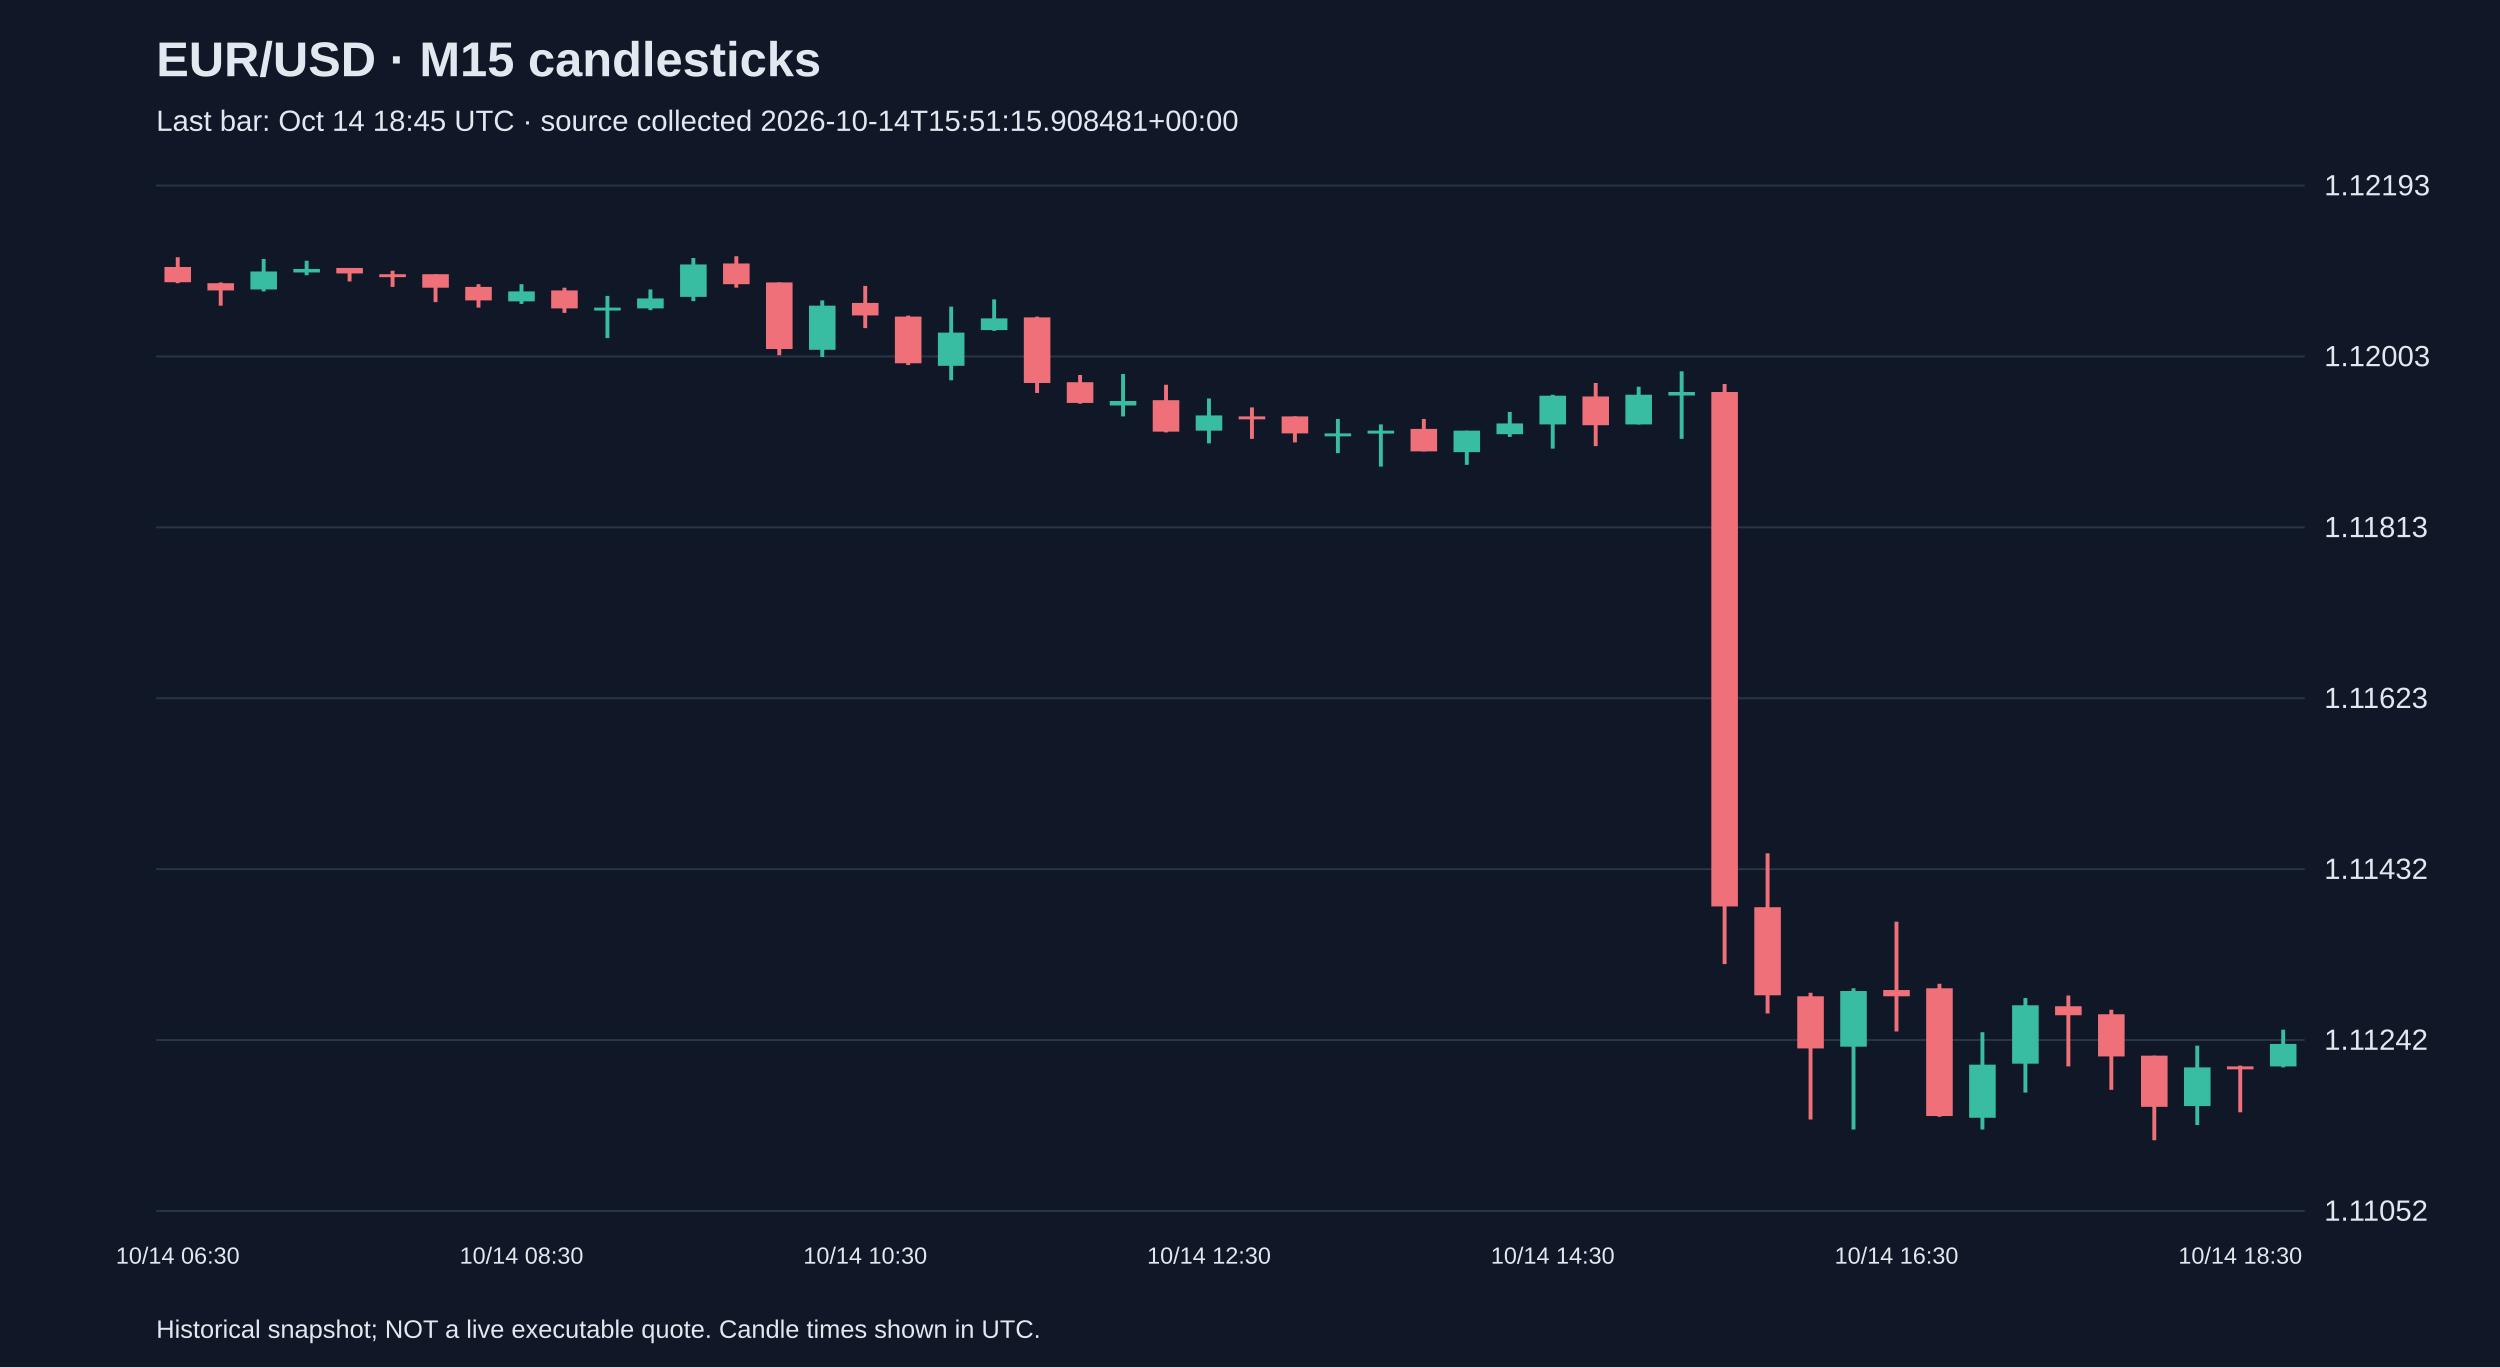
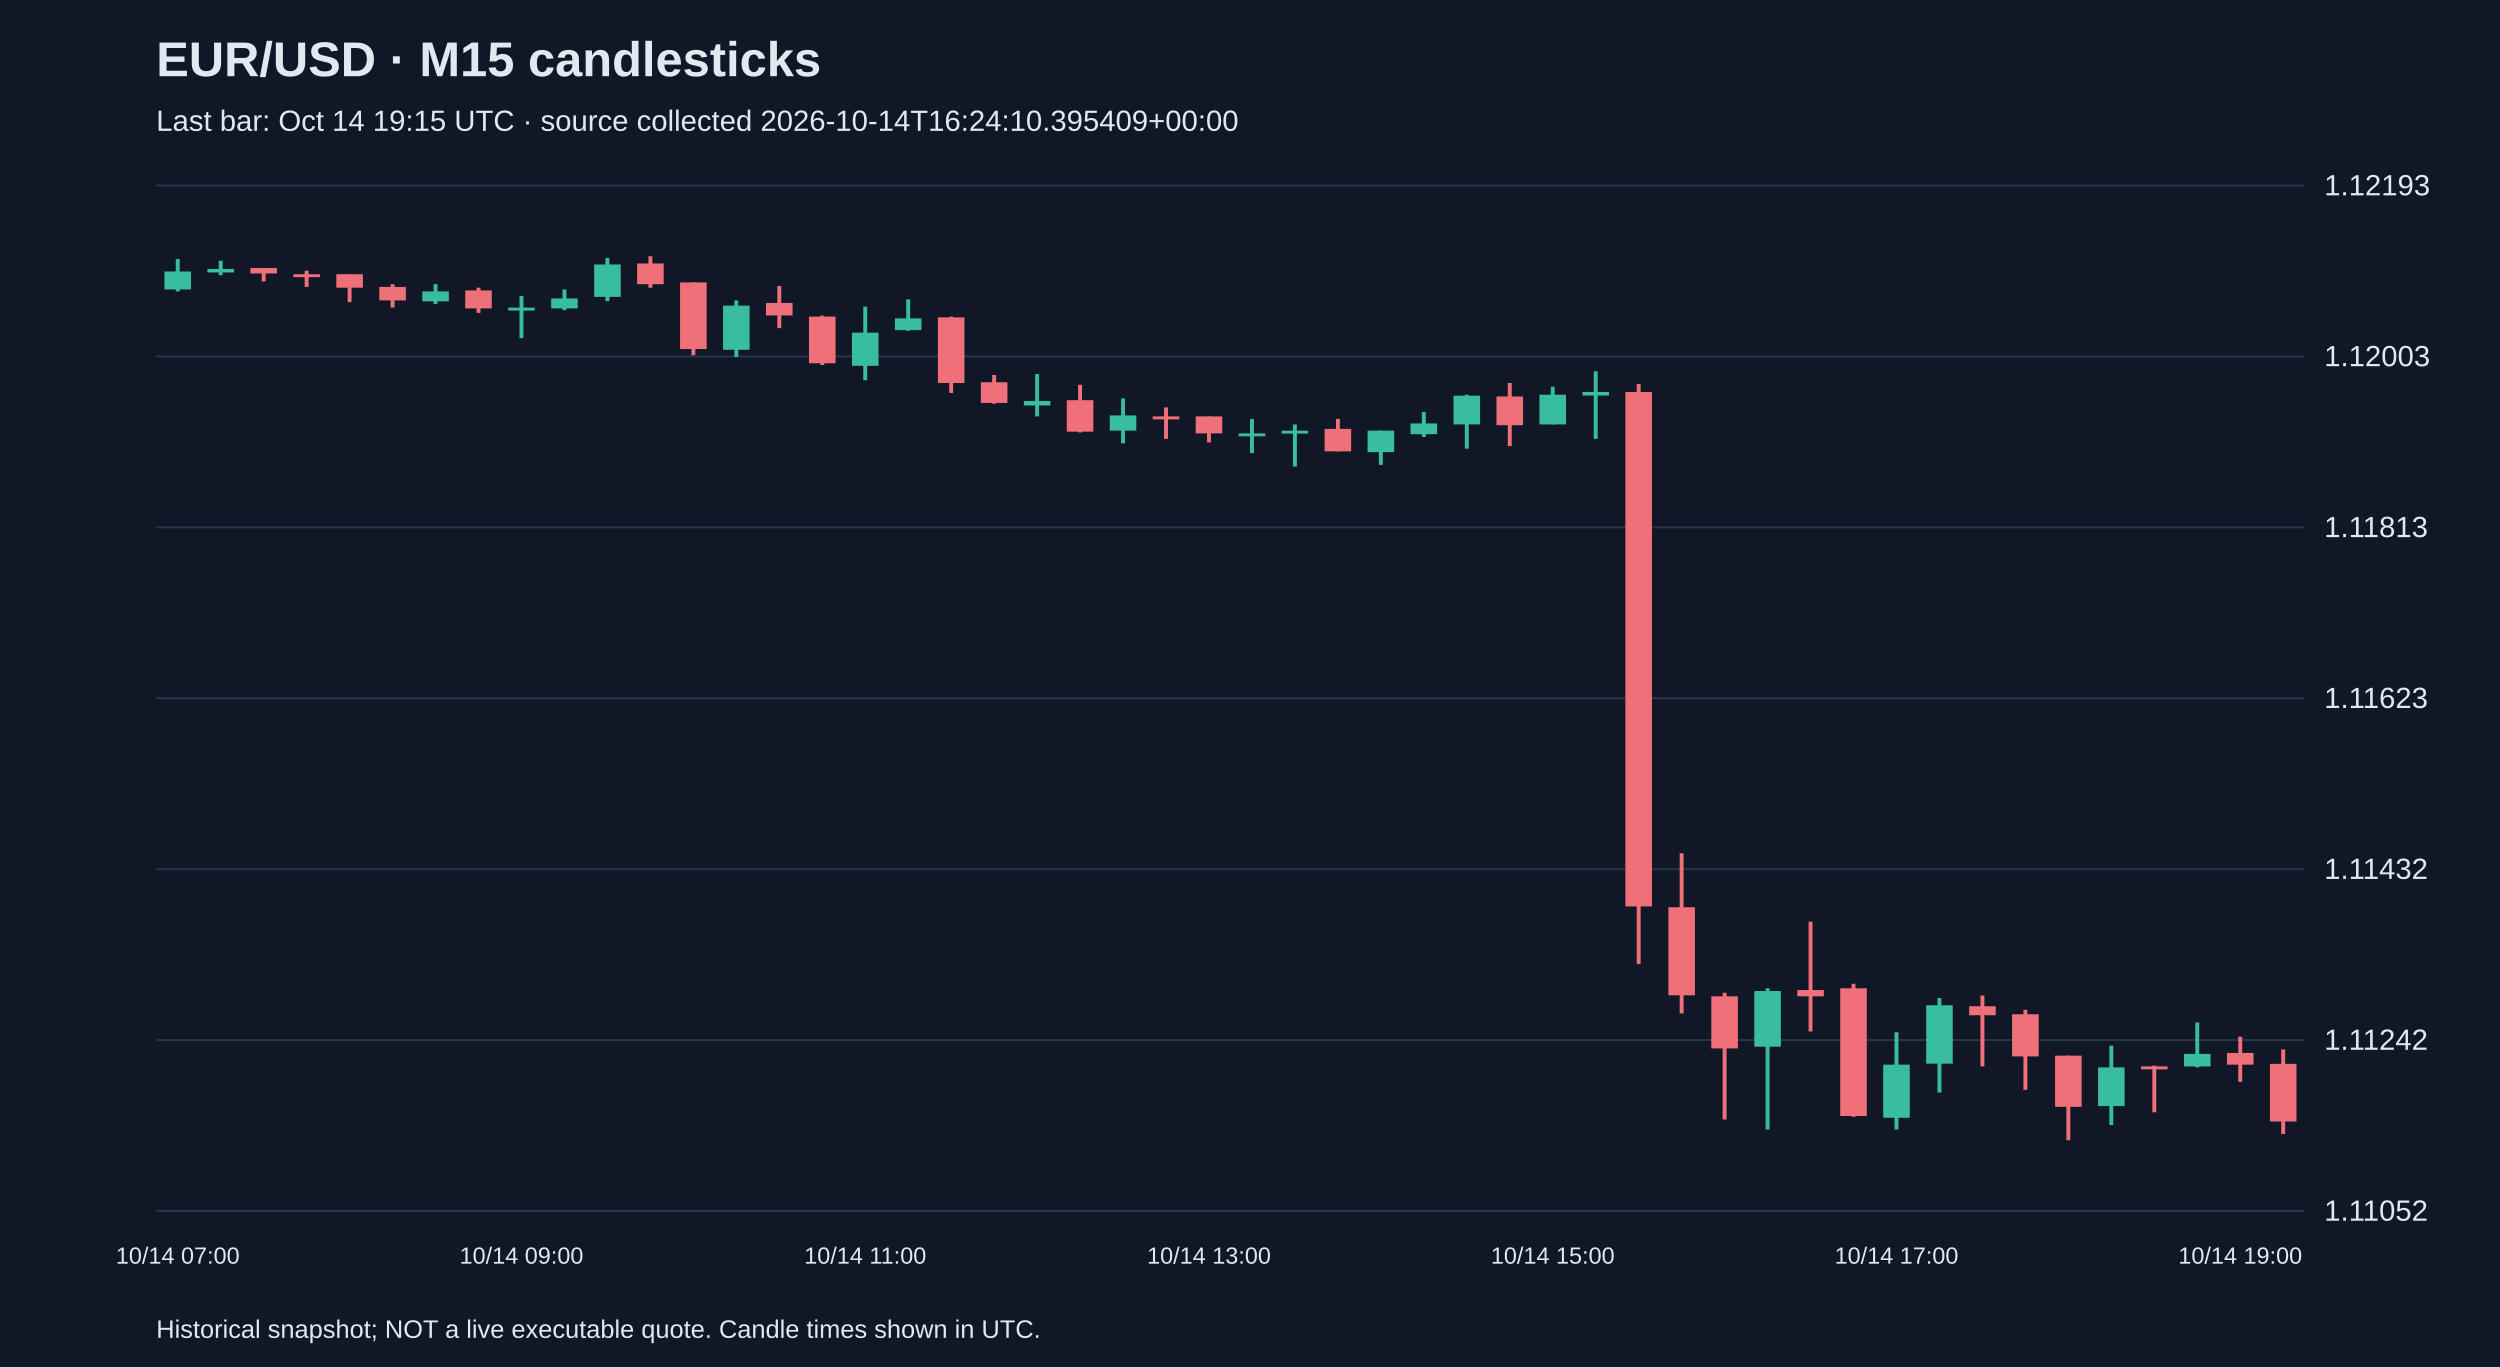
<svg xmlns="http://www.w3.org/2000/svg" viewBox="0 0 1280 700">
  <rect width="100%" height="100%" fill="#101827" />
  <style>text{font-family:Arial,sans-serif;fill:#e2e8f0}</style>
  <text x="80" y="39" font-size="25" font-weight="bold">EUR/USD · M15 candlesticks</text>
-   <text x="80" y="67" font-size="15" fill="#a6b1c5">Last bar: Oct 14 18:45 UTC · source collected 2026-10-14T15:51:15.908481+00:00</text>
+   <text x="80" y="67" font-size="15" fill="#a6b1c5">Last bar: Oct 14 19:15 UTC · source collected 2026-10-14T16:24:10.395409+00:00</text>
  <line x1="80" y1="620.0" x2="1180" y2="620.0" stroke="#283548" />
  <text x="1190" y="625.0" font-size="15">1.11052</text>
  <line x1="80" y1="532.5" x2="1180" y2="532.5" stroke="#283548" />
  <text x="1190" y="537.5" font-size="15">1.11242</text>
  <line x1="80" y1="445.0" x2="1180" y2="445.0" stroke="#283548" />
  <text x="1190" y="450.0" font-size="15">1.11432</text>
  <line x1="80" y1="357.5" x2="1180" y2="357.5" stroke="#283548" />
  <text x="1190" y="362.5" font-size="15">1.11623</text>
  <line x1="80" y1="270.0" x2="1180" y2="270.0" stroke="#283548" />
  <text x="1190" y="275.0" font-size="15">1.11813</text>
  <line x1="80" y1="182.5" x2="1180" y2="182.5" stroke="#283548" />
  <text x="1190" y="187.5" font-size="15">1.12003</text>
  <line x1="80" y1="95.0" x2="1180" y2="95.0" stroke="#283548" />
  <text x="1190" y="100.0" font-size="15">1.12193</text>
-   <line x1="91.0" y1="131.7" x2="91.0" y2="145.0" stroke="#f07079" stroke-width="2" />
-   <rect x="84.2" y="136.7" width="13.6" height="7.8" fill="#f07079" />
-   <text x="91.0" y="647" text-anchor="middle" font-size="12">10/14 06:30</text>
-   <line x1="113.0" y1="144.6" x2="113.0" y2="156.5" stroke="#f07079" stroke-width="2" />
-   <rect x="106.2" y="145.0" width="13.6" height="3.7" fill="#f07079" />
-   <line x1="135.0" y1="132.6" x2="135.0" y2="149.2" stroke="#38bca2" stroke-width="2" />
-   <rect x="128.2" y="139.0" width="13.6" height="9.2" fill="#38bca2" />
-   <line x1="157.0" y1="133.5" x2="157.0" y2="140.9" stroke="#38bca2" stroke-width="2" />
-   <rect x="150.2" y="137.7" width="13.6" height="1.8" fill="#38bca2" />
-   <line x1="179.0" y1="137.2" x2="179.0" y2="144.1" stroke="#f07079" stroke-width="2" />
-   <rect x="172.2" y="137.2" width="13.6" height="2.8" fill="#f07079" />
-   <line x1="201.0" y1="138.6" x2="201.0" y2="146.9" stroke="#f07079" stroke-width="2" />
-   <rect x="194.2" y="140.4" width="13.6" height="1.5" fill="#f07079" />
-   <line x1="223.0" y1="140.4" x2="223.0" y2="154.7" stroke="#f07079" stroke-width="2" />
-   <rect x="216.2" y="140.4" width="13.6" height="6.9" fill="#f07079" />
-   <line x1="245.0" y1="145.5" x2="245.0" y2="157.5" stroke="#f07079" stroke-width="2" />
-   <rect x="238.2" y="146.9" width="13.6" height="6.9" fill="#f07079" />
-   <line x1="267.0" y1="145.5" x2="267.0" y2="155.6" stroke="#38bca2" stroke-width="2" />
-   <rect x="260.2" y="149.2" width="13.6" height="5.1" fill="#38bca2" />
-   <text x="267.0" y="647" text-anchor="middle" font-size="12">10/14 08:30</text>
-   <line x1="289.0" y1="147.3" x2="289.0" y2="160.2" stroke="#f07079" stroke-width="2" />
-   <rect x="282.2" y="148.7" width="13.6" height="9.2" fill="#f07079" />
-   <line x1="311.0" y1="151.5" x2="311.0" y2="173.1" stroke="#38bca2" stroke-width="2" />
-   <rect x="304.2" y="157.5" width="13.6" height="1.5" fill="#38bca2" />
-   <line x1="333.0" y1="148.2" x2="333.0" y2="158.8" stroke="#38bca2" stroke-width="2" />
-   <rect x="326.2" y="152.8" width="13.6" height="5.1" fill="#38bca2" />
-   <line x1="355.0" y1="132.1" x2="355.0" y2="154.2" stroke="#38bca2" stroke-width="2" />
-   <rect x="348.2" y="135.4" width="13.6" height="16.6" fill="#38bca2" />
-   <line x1="377.0" y1="131.2" x2="377.0" y2="147.3" stroke="#f07079" stroke-width="2" />
-   <rect x="370.2" y="134.9" width="13.6" height="10.6" fill="#f07079" />
-   <line x1="399.0" y1="144.6" x2="399.0" y2="181.9" stroke="#f07079" stroke-width="2" />
-   <rect x="392.2" y="144.6" width="13.6" height="34.1" fill="#f07079" />
-   <line x1="421.0" y1="153.8" x2="421.0" y2="182.8" stroke="#38bca2" stroke-width="2" />
-   <rect x="414.2" y="156.5" width="13.6" height="22.6" fill="#38bca2" />
-   <line x1="443.0" y1="146.4" x2="443.0" y2="168.0" stroke="#f07079" stroke-width="2" />
-   <rect x="436.2" y="155.1" width="13.6" height="6.4" fill="#f07079" />
-   <text x="443.0" y="647" text-anchor="middle" font-size="12">10/14 10:30</text>
-   <line x1="465.0" y1="161.6" x2="465.0" y2="186.9" stroke="#f07079" stroke-width="2" />
-   <rect x="458.2" y="162.1" width="13.6" height="23.9" fill="#f07079" />
-   <line x1="487.0" y1="157.0" x2="487.0" y2="194.7" stroke="#38bca2" stroke-width="2" />
-   <rect x="480.2" y="170.3" width="13.6" height="17.0" fill="#38bca2" />
-   <line x1="509.0" y1="153.3" x2="509.0" y2="169.4" stroke="#38bca2" stroke-width="2" />
-   <rect x="502.2" y="163.0" width="13.6" height="6.0" fill="#38bca2" />
-   <line x1="531.0" y1="162.1" x2="531.0" y2="201.2" stroke="#f07079" stroke-width="2" />
-   <rect x="524.2" y="162.5" width="13.6" height="33.6" fill="#f07079" />
-   <line x1="553.0" y1="192.0" x2="553.0" y2="206.7" stroke="#f07079" stroke-width="2" />
-   <rect x="546.2" y="195.7" width="13.6" height="10.6" fill="#f07079" />
-   <line x1="575.0" y1="191.5" x2="575.0" y2="213.2" stroke="#38bca2" stroke-width="2" />
-   <rect x="568.2" y="205.3" width="13.6" height="2.3" fill="#38bca2" />
-   <line x1="597.0" y1="197.0" x2="597.0" y2="221.4" stroke="#f07079" stroke-width="2" />
-   <rect x="590.2" y="204.9" width="13.6" height="16.1" fill="#f07079" />
-   <line x1="619.0" y1="204.0" x2="619.0" y2="227.0" stroke="#38bca2" stroke-width="2" />
-   <rect x="612.2" y="212.7" width="13.6" height="7.8" fill="#38bca2" />
-   <text x="619.0" y="647" text-anchor="middle" font-size="12">10/14 12:30</text>
-   <line x1="641.0" y1="208.6" x2="641.0" y2="224.7" stroke="#f07079" stroke-width="2" />
-   <rect x="634.2" y="213.2" width="13.6" height="1.5" fill="#f07079" />
-   <line x1="663.0" y1="213.2" x2="663.0" y2="226.5" stroke="#f07079" stroke-width="2" />
-   <rect x="656.2" y="213.2" width="13.6" height="8.7" fill="#f07079" />
-   <line x1="685.0" y1="214.5" x2="685.0" y2="232.0" stroke="#38bca2" stroke-width="2" />
-   <rect x="678.2" y="221.9" width="13.6" height="1.5" fill="#38bca2" />
-   <line x1="707.0" y1="217.3" x2="707.0" y2="238.9" stroke="#38bca2" stroke-width="2" />
-   <rect x="700.2" y="220.5" width="13.6" height="1.5" fill="#38bca2" />
-   <line x1="729.0" y1="214.5" x2="729.0" y2="231.1" stroke="#f07079" stroke-width="2" />
-   <rect x="722.2" y="219.6" width="13.6" height="11.5" fill="#f07079" />
-   <line x1="751.0" y1="220.5" x2="751.0" y2="238.0" stroke="#38bca2" stroke-width="2" />
-   <rect x="744.2" y="220.5" width="13.6" height="11.0" fill="#38bca2" />
-   <line x1="773.0" y1="210.9" x2="773.0" y2="223.7" stroke="#38bca2" stroke-width="2" />
-   <rect x="766.2" y="216.8" width="13.6" height="5.5" fill="#38bca2" />
-   <line x1="795.0" y1="202.1" x2="795.0" y2="229.7" stroke="#38bca2" stroke-width="2" />
-   <rect x="788.2" y="202.6" width="13.6" height="14.7" fill="#38bca2" />
-   <text x="795.0" y="647" text-anchor="middle" font-size="12">10/14 14:30</text>
-   <line x1="817.0" y1="196.1" x2="817.0" y2="228.4" stroke="#f07079" stroke-width="2" />
-   <rect x="810.2" y="203.0" width="13.6" height="14.7" fill="#f07079" />
-   <line x1="839.0" y1="198.0" x2="839.0" y2="217.3" stroke="#38bca2" stroke-width="2" />
-   <rect x="832.2" y="202.1" width="13.6" height="15.2" fill="#38bca2" />
-   <line x1="861.0" y1="190.1" x2="861.0" y2="224.7" stroke="#38bca2" stroke-width="2" />
-   <rect x="854.2" y="200.7" width="13.6" height="1.8" fill="#38bca2" />
-   <line x1="883.0" y1="196.6" x2="883.0" y2="493.6" stroke="#f07079" stroke-width="2" />
-   <rect x="876.2" y="200.7" width="13.6" height="263.4" fill="#f07079" />
-   <line x1="905.0" y1="436.9" x2="905.0" y2="518.9" stroke="#f07079" stroke-width="2" />
-   <rect x="898.2" y="464.5" width="13.6" height="45.1" fill="#f07079" />
-   <line x1="927.0" y1="508.3" x2="927.0" y2="573.2" stroke="#f07079" stroke-width="2" />
-   <rect x="920.2" y="510.1" width="13.6" height="26.7" fill="#f07079" />
-   <line x1="949.0" y1="506.0" x2="949.0" y2="578.3" stroke="#38bca2" stroke-width="2" />
-   <rect x="942.2" y="507.4" width="13.6" height="28.5" fill="#38bca2" />
-   <line x1="971.0" y1="471.9" x2="971.0" y2="528.1" stroke="#f07079" stroke-width="2" />
-   <rect x="964.2" y="506.9" width="13.6" height="3.2" fill="#f07079" />
-   <text x="971.0" y="647" text-anchor="middle" font-size="12">10/14 16:30</text>
-   <line x1="993.0" y1="503.7" x2="993.0" y2="571.8" stroke="#f07079" stroke-width="2" />
-   <rect x="986.2" y="506.0" width="13.6" height="65.4" fill="#f07079" />
-   <line x1="1015.0" y1="528.5" x2="1015.0" y2="578.3" stroke="#38bca2" stroke-width="2" />
-   <rect x="1008.2" y="545.1" width="13.6" height="27.2" fill="#38bca2" />
-   <line x1="1037.0" y1="511.0" x2="1037.0" y2="559.4" stroke="#38bca2" stroke-width="2" />
-   <rect x="1030.2" y="514.7" width="13.6" height="29.9" fill="#38bca2" />
-   <line x1="1059.0" y1="509.7" x2="1059.0" y2="546.0" stroke="#f07079" stroke-width="2" />
-   <rect x="1052.2" y="515.2" width="13.6" height="4.6" fill="#f07079" />
-   <line x1="1081.0" y1="517.0" x2="1081.0" y2="558.0" stroke="#f07079" stroke-width="2" />
-   <rect x="1074.2" y="519.3" width="13.6" height="21.6" fill="#f07079" />
-   <line x1="1103.0" y1="540.5" x2="1103.0" y2="583.8" stroke="#f07079" stroke-width="2" />
-   <rect x="1096.2" y="540.5" width="13.6" height="26.2" fill="#f07079" />
-   <line x1="1125.0" y1="535.4" x2="1125.0" y2="576.0" stroke="#38bca2" stroke-width="2" />
-   <rect x="1118.2" y="546.5" width="13.6" height="19.8" fill="#38bca2" />
-   <line x1="1147.0" y1="545.6" x2="1147.0" y2="569.5" stroke="#f07079" stroke-width="2" />
-   <rect x="1140.2" y="546.0" width="13.6" height="1.5" fill="#f07079" />
-   <text x="1147.0" y="647" text-anchor="middle" font-size="12">10/14 18:30</text>
-   <line x1="1169.0" y1="527.2" x2="1169.0" y2="546.5" stroke="#38bca2" stroke-width="2" />
-   <rect x="1162.2" y="534.5" width="13.6" height="11.5" fill="#38bca2" />
+   <line x1="91.0" y1="132.6" x2="91.0" y2="149.2" stroke="#38bca2" stroke-width="2" />
+   <rect x="84.2" y="139.0" width="13.6" height="9.2" fill="#38bca2" />
+   <text x="91.0" y="647" text-anchor="middle" font-size="12">10/14 07:00</text>
+   <line x1="113.0" y1="133.5" x2="113.0" y2="140.9" stroke="#38bca2" stroke-width="2" />
+   <rect x="106.2" y="137.7" width="13.6" height="1.8" fill="#38bca2" />
+   <line x1="135.0" y1="137.2" x2="135.0" y2="144.1" stroke="#f07079" stroke-width="2" />
+   <rect x="128.2" y="137.2" width="13.6" height="2.8" fill="#f07079" />
+   <line x1="157.0" y1="138.6" x2="157.0" y2="146.9" stroke="#f07079" stroke-width="2" />
+   <rect x="150.2" y="140.4" width="13.6" height="1.5" fill="#f07079" />
+   <line x1="179.0" y1="140.4" x2="179.0" y2="154.7" stroke="#f07079" stroke-width="2" />
+   <rect x="172.2" y="140.4" width="13.6" height="6.9" fill="#f07079" />
+   <line x1="201.0" y1="145.5" x2="201.0" y2="157.5" stroke="#f07079" stroke-width="2" />
+   <rect x="194.2" y="146.9" width="13.6" height="6.9" fill="#f07079" />
+   <line x1="223.0" y1="145.5" x2="223.0" y2="155.6" stroke="#38bca2" stroke-width="2" />
+   <rect x="216.2" y="149.2" width="13.6" height="5.1" fill="#38bca2" />
+   <line x1="245.0" y1="147.3" x2="245.0" y2="160.2" stroke="#f07079" stroke-width="2" />
+   <rect x="238.2" y="148.7" width="13.6" height="9.2" fill="#f07079" />
+   <line x1="267.0" y1="151.5" x2="267.0" y2="173.1" stroke="#38bca2" stroke-width="2" />
+   <rect x="260.2" y="157.5" width="13.6" height="1.5" fill="#38bca2" />
+   <text x="267.0" y="647" text-anchor="middle" font-size="12">10/14 09:00</text>
+   <line x1="289.0" y1="148.2" x2="289.0" y2="158.8" stroke="#38bca2" stroke-width="2" />
+   <rect x="282.2" y="152.8" width="13.6" height="5.1" fill="#38bca2" />
+   <line x1="311.0" y1="132.1" x2="311.0" y2="154.2" stroke="#38bca2" stroke-width="2" />
+   <rect x="304.2" y="135.4" width="13.6" height="16.6" fill="#38bca2" />
+   <line x1="333.0" y1="131.2" x2="333.0" y2="147.3" stroke="#f07079" stroke-width="2" />
+   <rect x="326.2" y="134.9" width="13.6" height="10.6" fill="#f07079" />
+   <line x1="355.0" y1="144.6" x2="355.0" y2="181.9" stroke="#f07079" stroke-width="2" />
+   <rect x="348.2" y="144.6" width="13.6" height="34.1" fill="#f07079" />
+   <line x1="377.0" y1="153.8" x2="377.0" y2="182.8" stroke="#38bca2" stroke-width="2" />
+   <rect x="370.2" y="156.5" width="13.6" height="22.6" fill="#38bca2" />
+   <line x1="399.0" y1="146.4" x2="399.0" y2="168.0" stroke="#f07079" stroke-width="2" />
+   <rect x="392.2" y="155.1" width="13.6" height="6.4" fill="#f07079" />
+   <line x1="421.0" y1="161.6" x2="421.0" y2="186.9" stroke="#f07079" stroke-width="2" />
+   <rect x="414.2" y="162.1" width="13.6" height="23.9" fill="#f07079" />
+   <line x1="443.0" y1="157.0" x2="443.0" y2="194.7" stroke="#38bca2" stroke-width="2" />
+   <rect x="436.2" y="170.3" width="13.6" height="17.0" fill="#38bca2" />
+   <text x="443.0" y="647" text-anchor="middle" font-size="12">10/14 11:00</text>
+   <line x1="465.0" y1="153.3" x2="465.0" y2="169.4" stroke="#38bca2" stroke-width="2" />
+   <rect x="458.2" y="163.0" width="13.6" height="6.0" fill="#38bca2" />
+   <line x1="487.0" y1="162.1" x2="487.0" y2="201.2" stroke="#f07079" stroke-width="2" />
+   <rect x="480.2" y="162.5" width="13.6" height="33.6" fill="#f07079" />
+   <line x1="509.0" y1="192.0" x2="509.0" y2="206.7" stroke="#f07079" stroke-width="2" />
+   <rect x="502.2" y="195.7" width="13.6" height="10.6" fill="#f07079" />
+   <line x1="531.0" y1="191.5" x2="531.0" y2="213.2" stroke="#38bca2" stroke-width="2" />
+   <rect x="524.2" y="205.3" width="13.6" height="2.3" fill="#38bca2" />
+   <line x1="553.0" y1="197.0" x2="553.0" y2="221.4" stroke="#f07079" stroke-width="2" />
+   <rect x="546.2" y="204.9" width="13.6" height="16.1" fill="#f07079" />
+   <line x1="575.0" y1="204.0" x2="575.0" y2="227.0" stroke="#38bca2" stroke-width="2" />
+   <rect x="568.2" y="212.7" width="13.6" height="7.8" fill="#38bca2" />
+   <line x1="597.0" y1="208.6" x2="597.0" y2="224.7" stroke="#f07079" stroke-width="2" />
+   <rect x="590.2" y="213.2" width="13.6" height="1.5" fill="#f07079" />
+   <line x1="619.0" y1="213.2" x2="619.0" y2="226.5" stroke="#f07079" stroke-width="2" />
+   <rect x="612.2" y="213.2" width="13.6" height="8.7" fill="#f07079" />
+   <text x="619.0" y="647" text-anchor="middle" font-size="12">10/14 13:00</text>
+   <line x1="641.0" y1="214.5" x2="641.0" y2="232.0" stroke="#38bca2" stroke-width="2" />
+   <rect x="634.2" y="221.9" width="13.6" height="1.5" fill="#38bca2" />
+   <line x1="663.0" y1="217.3" x2="663.0" y2="238.9" stroke="#38bca2" stroke-width="2" />
+   <rect x="656.2" y="220.5" width="13.6" height="1.5" fill="#38bca2" />
+   <line x1="685.0" y1="214.5" x2="685.0" y2="231.1" stroke="#f07079" stroke-width="2" />
+   <rect x="678.2" y="219.6" width="13.6" height="11.5" fill="#f07079" />
+   <line x1="707.0" y1="220.5" x2="707.0" y2="238.0" stroke="#38bca2" stroke-width="2" />
+   <rect x="700.2" y="220.5" width="13.6" height="11.0" fill="#38bca2" />
+   <line x1="729.0" y1="210.9" x2="729.0" y2="223.7" stroke="#38bca2" stroke-width="2" />
+   <rect x="722.2" y="216.8" width="13.6" height="5.5" fill="#38bca2" />
+   <line x1="751.0" y1="202.1" x2="751.0" y2="229.7" stroke="#38bca2" stroke-width="2" />
+   <rect x="744.2" y="202.6" width="13.6" height="14.7" fill="#38bca2" />
+   <line x1="773.0" y1="196.1" x2="773.0" y2="228.4" stroke="#f07079" stroke-width="2" />
+   <rect x="766.2" y="203.0" width="13.6" height="14.7" fill="#f07079" />
+   <line x1="795.0" y1="198.0" x2="795.0" y2="217.3" stroke="#38bca2" stroke-width="2" />
+   <rect x="788.2" y="202.1" width="13.6" height="15.2" fill="#38bca2" />
+   <text x="795.0" y="647" text-anchor="middle" font-size="12">10/14 15:00</text>
+   <line x1="817.0" y1="190.1" x2="817.0" y2="224.7" stroke="#38bca2" stroke-width="2" />
+   <rect x="810.2" y="200.7" width="13.6" height="1.8" fill="#38bca2" />
+   <line x1="839.0" y1="196.6" x2="839.0" y2="493.6" stroke="#f07079" stroke-width="2" />
+   <rect x="832.2" y="200.7" width="13.6" height="263.4" fill="#f07079" />
+   <line x1="861.0" y1="436.9" x2="861.0" y2="518.9" stroke="#f07079" stroke-width="2" />
+   <rect x="854.2" y="464.5" width="13.6" height="45.1" fill="#f07079" />
+   <line x1="883.0" y1="508.3" x2="883.0" y2="573.2" stroke="#f07079" stroke-width="2" />
+   <rect x="876.2" y="510.1" width="13.6" height="26.7" fill="#f07079" />
+   <line x1="905.0" y1="506.0" x2="905.0" y2="578.3" stroke="#38bca2" stroke-width="2" />
+   <rect x="898.2" y="507.4" width="13.6" height="28.5" fill="#38bca2" />
+   <line x1="927.0" y1="471.9" x2="927.0" y2="528.1" stroke="#f07079" stroke-width="2" />
+   <rect x="920.2" y="506.9" width="13.6" height="3.2" fill="#f07079" />
+   <line x1="949.0" y1="503.7" x2="949.0" y2="571.8" stroke="#f07079" stroke-width="2" />
+   <rect x="942.2" y="506.0" width="13.6" height="65.4" fill="#f07079" />
+   <line x1="971.0" y1="528.5" x2="971.0" y2="578.3" stroke="#38bca2" stroke-width="2" />
+   <rect x="964.2" y="545.1" width="13.6" height="27.2" fill="#38bca2" />
+   <text x="971.0" y="647" text-anchor="middle" font-size="12">10/14 17:00</text>
+   <line x1="993.0" y1="511.0" x2="993.0" y2="559.4" stroke="#38bca2" stroke-width="2" />
+   <rect x="986.2" y="514.7" width="13.6" height="29.9" fill="#38bca2" />
+   <line x1="1015.0" y1="509.7" x2="1015.0" y2="546.0" stroke="#f07079" stroke-width="2" />
+   <rect x="1008.2" y="515.2" width="13.6" height="4.6" fill="#f07079" />
+   <line x1="1037.0" y1="517.0" x2="1037.0" y2="558.0" stroke="#f07079" stroke-width="2" />
+   <rect x="1030.2" y="519.3" width="13.6" height="21.6" fill="#f07079" />
+   <line x1="1059.0" y1="540.5" x2="1059.0" y2="583.8" stroke="#f07079" stroke-width="2" />
+   <rect x="1052.2" y="540.5" width="13.6" height="26.2" fill="#f07079" />
+   <line x1="1081.0" y1="535.4" x2="1081.0" y2="576.0" stroke="#38bca2" stroke-width="2" />
+   <rect x="1074.2" y="546.5" width="13.6" height="19.8" fill="#38bca2" />
+   <line x1="1103.0" y1="545.6" x2="1103.0" y2="569.5" stroke="#f07079" stroke-width="2" />
+   <rect x="1096.2" y="546.0" width="13.6" height="1.5" fill="#f07079" />
+   <line x1="1125.0" y1="523.5" x2="1125.0" y2="546.5" stroke="#38bca2" stroke-width="2" />
+   <rect x="1118.2" y="539.6" width="13.6" height="6.4" fill="#38bca2" />
+   <line x1="1147.0" y1="530.8" x2="1147.0" y2="553.9" stroke="#f07079" stroke-width="2" />
+   <rect x="1140.2" y="539.1" width="13.6" height="6.0" fill="#f07079" />
+   <text x="1147.0" y="647" text-anchor="middle" font-size="12">10/14 19:00</text>
+   <line x1="1169.0" y1="537.3" x2="1169.0" y2="580.6" stroke="#f07079" stroke-width="2" />
+   <rect x="1162.2" y="544.7" width="13.6" height="29.5" fill="#f07079" />
  <text x="80" y="685" font-size="13">Historical snapshot; NOT a live executable quote. Candle times shown in UTC.</text>
</svg>
